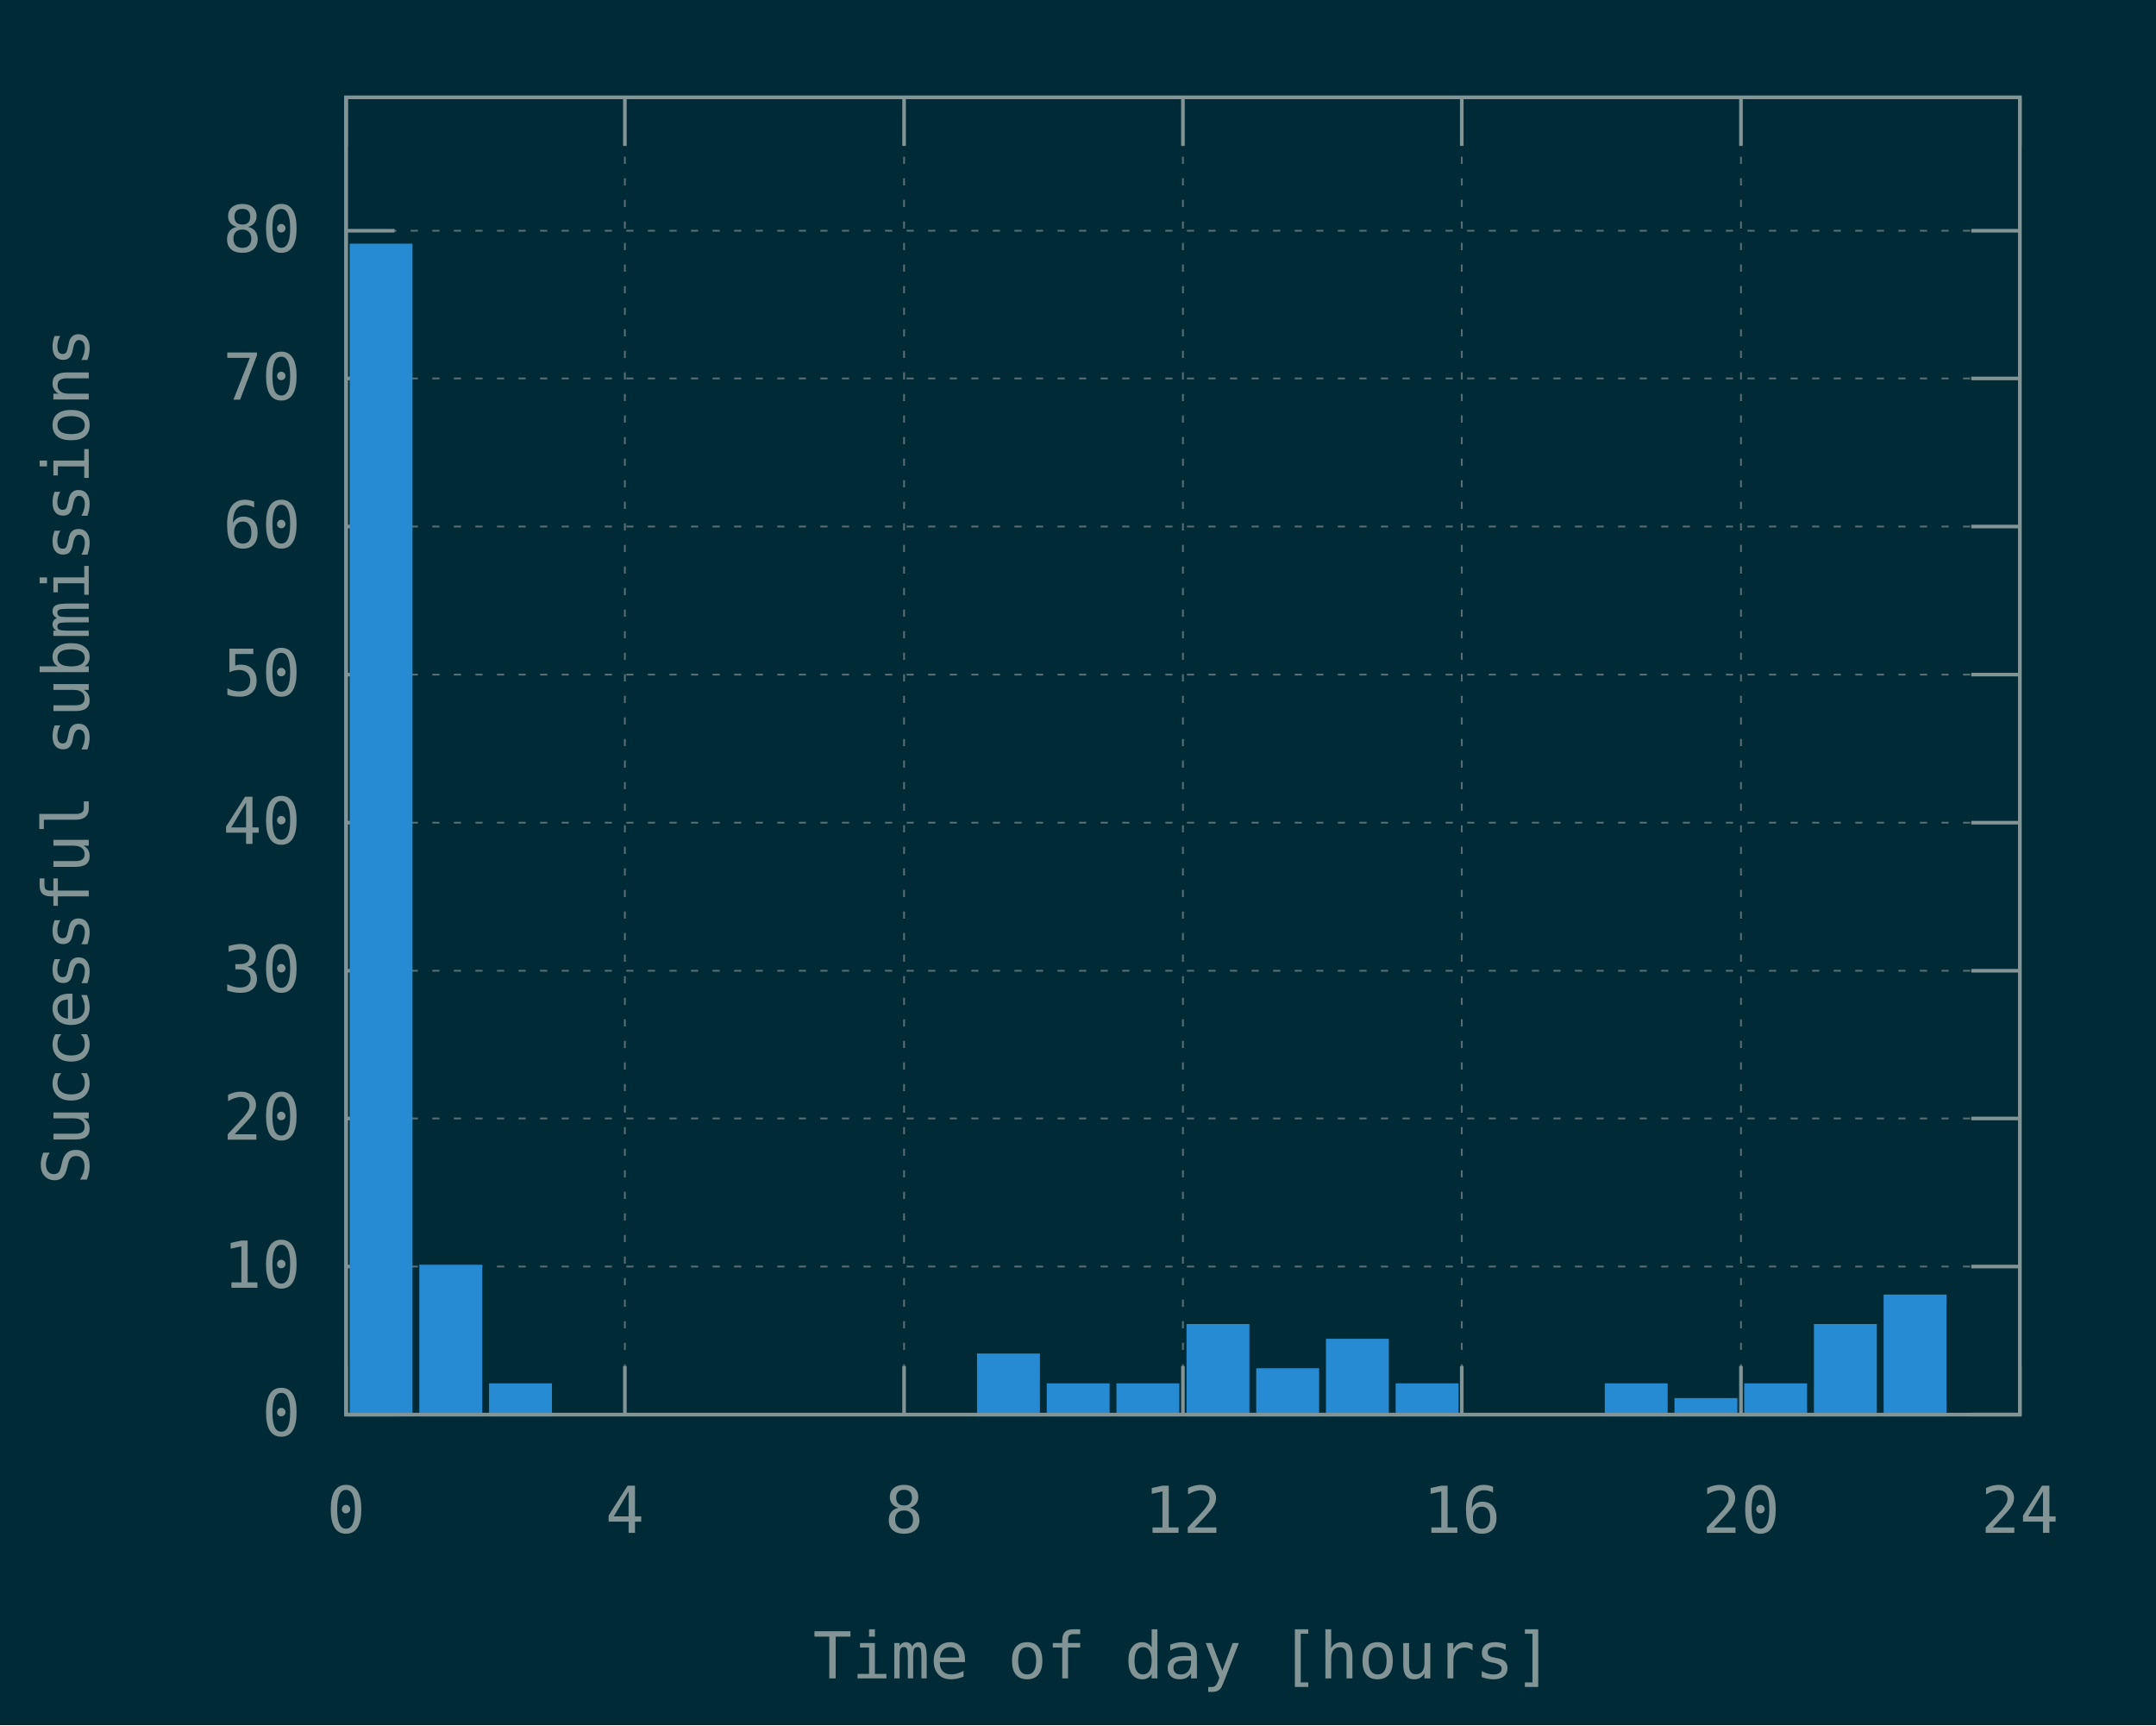
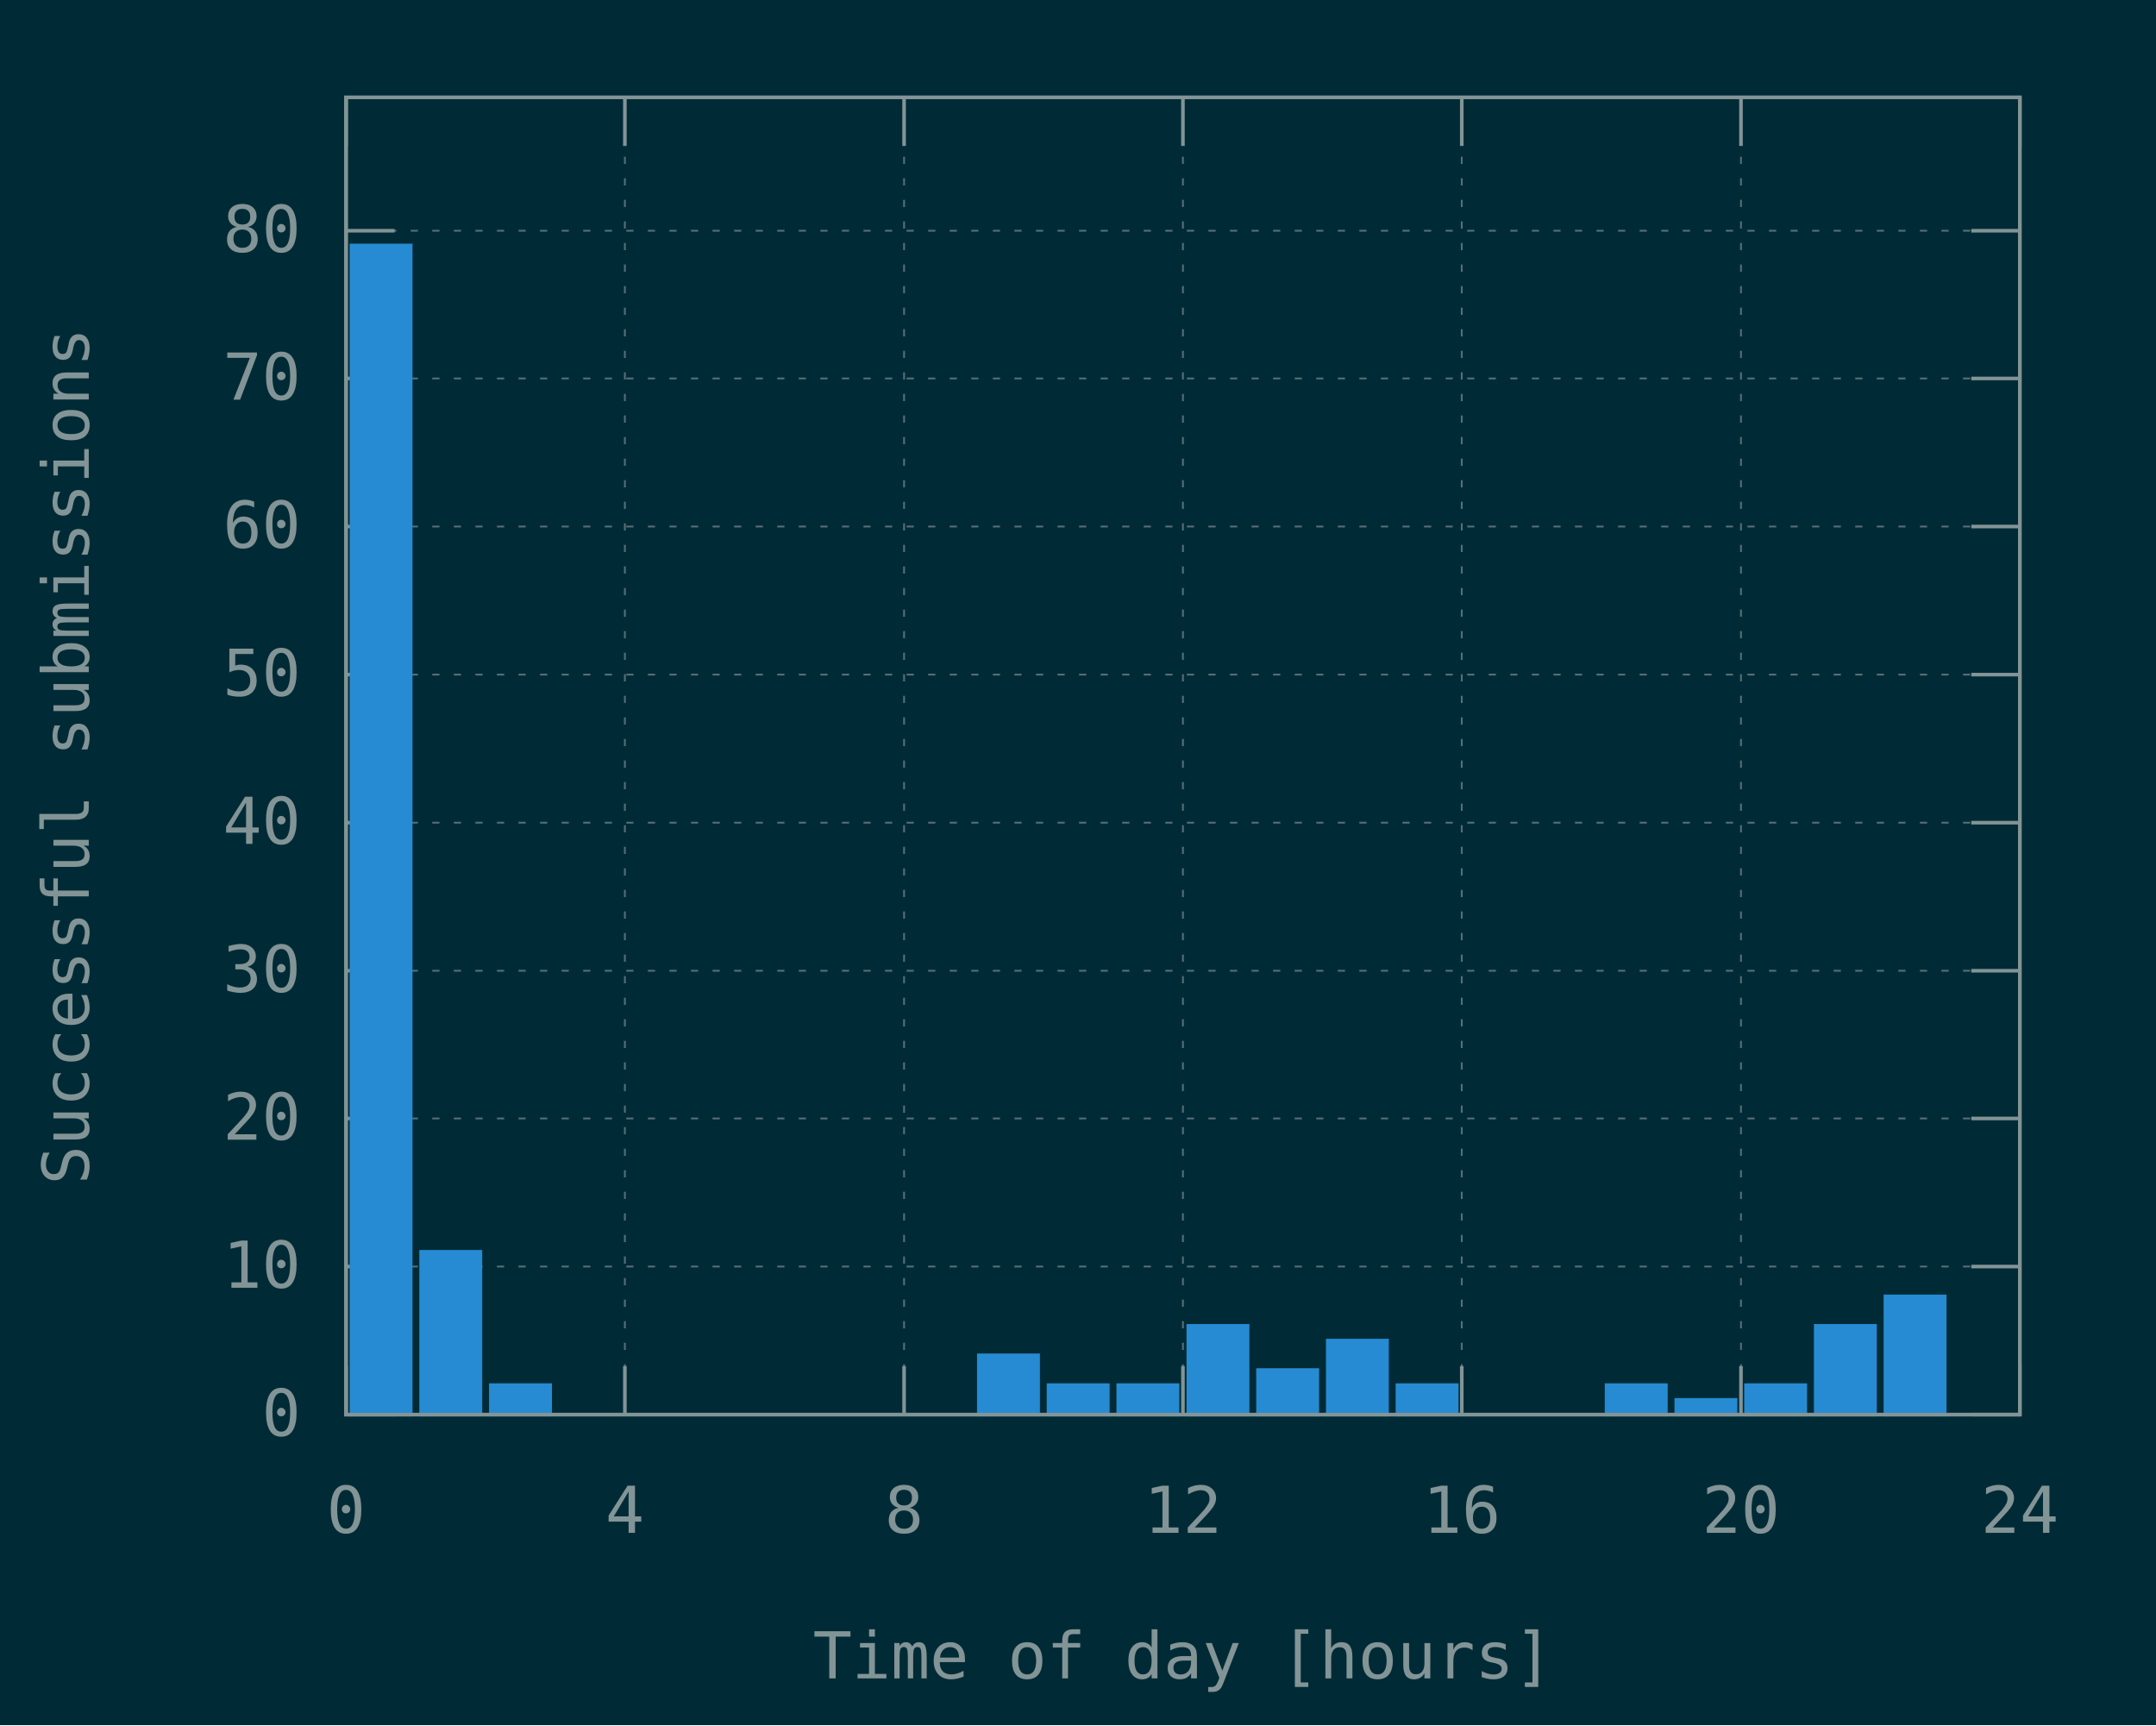
<svg xmlns="http://www.w3.org/2000/svg" xmlns:xlink="http://www.w3.org/1999/xlink" width="600" height="480" viewBox="0 0 600 480">
  <g id="gnuplot_canvas">
    <rect x="0" y="0" width="600" height="480" fill="#002b36" />
    <defs>
      <circle id="gpDot" r="0.5" stroke-width="0.5" stroke="currentColor" />
      <path id="gpPt0" stroke-width="0.148" stroke="currentColor" d="M-1,0 h2 M0,-1 v2" />
      <path id="gpPt1" stroke-width="0.148" stroke="currentColor" d="M-1,-1 L1,1 M1,-1 L-1,1" />
      <path id="gpPt2" stroke-width="0.148" stroke="currentColor" d="M-1,0 L1,0 M0,-1 L0,1 M-1,-1 L1,1 M-1,1 L1,-1" />
      <rect id="gpPt3" stroke-width="0.148" stroke="currentColor" x="-1" y="-1" width="2" height="2" />
      <rect id="gpPt4" stroke-width="0.148" stroke="currentColor" fill="currentColor" x="-1" y="-1" width="2" height="2" />
      <circle id="gpPt5" stroke-width="0.148" stroke="currentColor" cx="0" cy="0" r="1" />
      <use xlink:href="#gpPt5" id="gpPt6" fill="currentColor" stroke="none" />
      <path id="gpPt7" stroke-width="0.148" stroke="currentColor" d="M0,-1.33 L-1.33,0.67 L1.33,0.67 z" />
      <use xlink:href="#gpPt7" id="gpPt8" fill="currentColor" stroke="none" />
      <use xlink:href="#gpPt7" id="gpPt9" stroke="currentColor" transform="rotate(180)" />
      <use xlink:href="#gpPt9" id="gpPt10" fill="currentColor" stroke="none" />
      <use xlink:href="#gpPt3" id="gpPt11" stroke="currentColor" transform="rotate(45)" />
      <use xlink:href="#gpPt11" id="gpPt12" fill="currentColor" stroke="none" />
      <path id="gpPt13" stroke-width="0.148" stroke="currentColor" d="M0,1.330 L1.265,0.411 L0.782,-1.067 L-0.782,-1.076 L-1.265,0.411 z" />
      <use xlink:href="#gpPt13" id="gpPt14" fill="currentColor" stroke="none" />
      <filter id="textbox" filterUnits="objectBoundingBox" x="0" y="0" height="1" width="1">
        <feFlood flood-color="#002B36" flood-opacity="1" result="bgnd" />
        <feComposite in="SourceGraphic" in2="bgnd" operator="atop" />
      </filter>
      <filter id="greybox" filterUnits="objectBoundingBox" x="0" y="0" height="1" width="1">
        <feFlood flood-color="lightgrey" flood-opacity="1" result="grey" />
        <feComposite in="SourceGraphic" in2="grey" operator="atop" />
      </filter>
    </defs>
    <g fill="none" color="#002B36" stroke="currentColor" stroke-width="1.00" stroke-linecap="butt" stroke-linejoin="miter">
</g>
    <g fill="none" color="black" stroke="currentColor" stroke-width="1.00" stroke-linecap="butt" stroke-linejoin="miter">
</g>
    <g fill="none" color="black" stroke="rgb(131, 148, 150)" stroke-width="0.50" stroke-linecap="butt" stroke-linejoin="miter">
</g>
    <g fill="none" color="gray" stroke="currentColor" stroke-width="0.50" stroke-linecap="butt" stroke-linejoin="miter">
      <path stroke="rgb( 88, 110, 117)" stroke-dasharray="2,4" class="gridline" d="M96.3,393.6 L562.1,393.6  " />
    </g>
    <g fill="none" color="gray" stroke="rgb( 88, 110, 117)" stroke-width="1.00" stroke-linecap="butt" stroke-linejoin="miter">
</g>
    <g fill="none" color="black" stroke="currentColor" stroke-width="1.00" stroke-linecap="butt" stroke-linejoin="miter">
      <path stroke="rgb(131, 148, 150)" d="M96.3,393.6 L109.8,393.6 M562.1,393.6 L548.6,393.6  " />
      <g transform="translate(83.7,399.5)" stroke="none" fill="rgb(131,148,150)" font-family="Inconsolata" font-size="18.00" text-anchor="end">
        <text>
          <tspan font-family="Inconsolata"> 0</tspan>
        </text>
      </g>
    </g>
    <g fill="none" color="black" stroke="currentColor" stroke-width="1.00" stroke-linecap="butt" stroke-linejoin="miter">
</g>
    <g fill="none" color="black" stroke="rgb(131, 148, 150)" stroke-width="0.50" stroke-linecap="butt" stroke-linejoin="miter">
</g>
    <g fill="none" color="gray" stroke="currentColor" stroke-width="0.50" stroke-linecap="butt" stroke-linejoin="miter">
      <path stroke="rgb( 88, 110, 117)" stroke-dasharray="2,4" class="gridline" d="M96.3,352.4 L562.1,352.4  " />
    </g>
    <g fill="none" color="gray" stroke="rgb( 88, 110, 117)" stroke-width="1.00" stroke-linecap="butt" stroke-linejoin="miter">
</g>
    <g fill="none" color="black" stroke="currentColor" stroke-width="1.00" stroke-linecap="butt" stroke-linejoin="miter">
      <path stroke="rgb(131, 148, 150)" d="M96.3,352.4 L109.8,352.4 M562.1,352.4 L548.6,352.4  " />
      <g transform="translate(83.7,358.3)" stroke="none" fill="rgb(131,148,150)" font-family="Inconsolata" font-size="18.00" text-anchor="end">
        <text>
          <tspan font-family="Inconsolata"> 10</tspan>
        </text>
      </g>
    </g>
    <g fill="none" color="black" stroke="currentColor" stroke-width="1.00" stroke-linecap="butt" stroke-linejoin="miter">
</g>
    <g fill="none" color="black" stroke="rgb(131, 148, 150)" stroke-width="0.50" stroke-linecap="butt" stroke-linejoin="miter">
</g>
    <g fill="none" color="gray" stroke="currentColor" stroke-width="0.50" stroke-linecap="butt" stroke-linejoin="miter">
      <path stroke="rgb( 88, 110, 117)" stroke-dasharray="2,4" class="gridline" d="M96.3,311.2 L562.1,311.2  " />
    </g>
    <g fill="none" color="gray" stroke="rgb( 88, 110, 117)" stroke-width="1.00" stroke-linecap="butt" stroke-linejoin="miter">
</g>
    <g fill="none" color="black" stroke="currentColor" stroke-width="1.00" stroke-linecap="butt" stroke-linejoin="miter">
      <path stroke="rgb(131, 148, 150)" d="M96.3,311.2 L109.8,311.2 M562.1,311.2 L548.6,311.2  " />
      <g transform="translate(83.7,317.1)" stroke="none" fill="rgb(131,148,150)" font-family="Inconsolata" font-size="18.00" text-anchor="end">
        <text>
          <tspan font-family="Inconsolata"> 20</tspan>
        </text>
      </g>
    </g>
    <g fill="none" color="black" stroke="currentColor" stroke-width="1.00" stroke-linecap="butt" stroke-linejoin="miter">
</g>
    <g fill="none" color="black" stroke="rgb(131, 148, 150)" stroke-width="0.50" stroke-linecap="butt" stroke-linejoin="miter">
</g>
    <g fill="none" color="gray" stroke="currentColor" stroke-width="0.50" stroke-linecap="butt" stroke-linejoin="miter">
      <path stroke="rgb( 88, 110, 117)" stroke-dasharray="2,4" class="gridline" d="M96.3,270.1 L562.1,270.1  " />
    </g>
    <g fill="none" color="gray" stroke="rgb( 88, 110, 117)" stroke-width="1.00" stroke-linecap="butt" stroke-linejoin="miter">
</g>
    <g fill="none" color="black" stroke="currentColor" stroke-width="1.00" stroke-linecap="butt" stroke-linejoin="miter">
      <path stroke="rgb(131, 148, 150)" d="M96.3,270.1 L109.8,270.1 M562.1,270.1 L548.6,270.1  " />
      <g transform="translate(83.7,276.0)" stroke="none" fill="rgb(131,148,150)" font-family="Inconsolata" font-size="18.00" text-anchor="end">
        <text>
          <tspan font-family="Inconsolata"> 30</tspan>
        </text>
      </g>
    </g>
    <g fill="none" color="black" stroke="currentColor" stroke-width="1.00" stroke-linecap="butt" stroke-linejoin="miter">
</g>
    <g fill="none" color="black" stroke="rgb(131, 148, 150)" stroke-width="0.50" stroke-linecap="butt" stroke-linejoin="miter">
</g>
    <g fill="none" color="gray" stroke="currentColor" stroke-width="0.50" stroke-linecap="butt" stroke-linejoin="miter">
      <path stroke="rgb( 88, 110, 117)" stroke-dasharray="2,4" class="gridline" d="M96.3,228.9 L562.1,228.9  " />
    </g>
    <g fill="none" color="gray" stroke="rgb( 88, 110, 117)" stroke-width="1.00" stroke-linecap="butt" stroke-linejoin="miter">
</g>
    <g fill="none" color="black" stroke="currentColor" stroke-width="1.00" stroke-linecap="butt" stroke-linejoin="miter">
      <path stroke="rgb(131, 148, 150)" d="M96.3,228.9 L109.8,228.9 M562.1,228.9 L548.6,228.9  " />
      <g transform="translate(83.7,234.8)" stroke="none" fill="rgb(131,148,150)" font-family="Inconsolata" font-size="18.00" text-anchor="end">
        <text>
          <tspan font-family="Inconsolata"> 40</tspan>
        </text>
      </g>
    </g>
    <g fill="none" color="black" stroke="currentColor" stroke-width="1.00" stroke-linecap="butt" stroke-linejoin="miter">
</g>
    <g fill="none" color="black" stroke="rgb(131, 148, 150)" stroke-width="0.50" stroke-linecap="butt" stroke-linejoin="miter">
</g>
    <g fill="none" color="gray" stroke="currentColor" stroke-width="0.50" stroke-linecap="butt" stroke-linejoin="miter">
      <path stroke="rgb( 88, 110, 117)" stroke-dasharray="2,4" class="gridline" d="M96.3,187.7 L562.1,187.7  " />
    </g>
    <g fill="none" color="gray" stroke="rgb( 88, 110, 117)" stroke-width="1.00" stroke-linecap="butt" stroke-linejoin="miter">
</g>
    <g fill="none" color="black" stroke="currentColor" stroke-width="1.00" stroke-linecap="butt" stroke-linejoin="miter">
      <path stroke="rgb(131, 148, 150)" d="M96.3,187.7 L109.8,187.7 M562.1,187.7 L548.6,187.7  " />
      <g transform="translate(83.7,193.6)" stroke="none" fill="rgb(131,148,150)" font-family="Inconsolata" font-size="18.00" text-anchor="end">
        <text>
          <tspan font-family="Inconsolata"> 50</tspan>
        </text>
      </g>
    </g>
    <g fill="none" color="black" stroke="currentColor" stroke-width="1.00" stroke-linecap="butt" stroke-linejoin="miter">
</g>
    <g fill="none" color="black" stroke="rgb(131, 148, 150)" stroke-width="0.50" stroke-linecap="butt" stroke-linejoin="miter">
</g>
    <g fill="none" color="gray" stroke="currentColor" stroke-width="0.50" stroke-linecap="butt" stroke-linejoin="miter">
      <path stroke="rgb( 88, 110, 117)" stroke-dasharray="2,4" class="gridline" d="M96.3,146.5 L562.1,146.5  " />
    </g>
    <g fill="none" color="gray" stroke="rgb( 88, 110, 117)" stroke-width="1.00" stroke-linecap="butt" stroke-linejoin="miter">
</g>
    <g fill="none" color="black" stroke="currentColor" stroke-width="1.00" stroke-linecap="butt" stroke-linejoin="miter">
      <path stroke="rgb(131, 148, 150)" d="M96.3,146.5 L109.8,146.5 M562.1,146.5 L548.6,146.5  " />
      <g transform="translate(83.7,152.4)" stroke="none" fill="rgb(131,148,150)" font-family="Inconsolata" font-size="18.00" text-anchor="end">
        <text>
          <tspan font-family="Inconsolata"> 60</tspan>
        </text>
      </g>
    </g>
    <g fill="none" color="black" stroke="currentColor" stroke-width="1.00" stroke-linecap="butt" stroke-linejoin="miter">
</g>
    <g fill="none" color="black" stroke="rgb(131, 148, 150)" stroke-width="0.50" stroke-linecap="butt" stroke-linejoin="miter">
</g>
    <g fill="none" color="gray" stroke="currentColor" stroke-width="0.50" stroke-linecap="butt" stroke-linejoin="miter">
      <path stroke="rgb( 88, 110, 117)" stroke-dasharray="2,4" class="gridline" d="M96.3,105.3 L562.1,105.3  " />
    </g>
    <g fill="none" color="gray" stroke="rgb( 88, 110, 117)" stroke-width="1.00" stroke-linecap="butt" stroke-linejoin="miter">
</g>
    <g fill="none" color="black" stroke="currentColor" stroke-width="1.00" stroke-linecap="butt" stroke-linejoin="miter">
      <path stroke="rgb(131, 148, 150)" d="M96.3,105.3 L109.8,105.3 M562.1,105.3 L548.6,105.3  " />
      <g transform="translate(83.7,111.2)" stroke="none" fill="rgb(131,148,150)" font-family="Inconsolata" font-size="18.00" text-anchor="end">
        <text>
          <tspan font-family="Inconsolata"> 70</tspan>
        </text>
      </g>
    </g>
    <g fill="none" color="black" stroke="currentColor" stroke-width="1.00" stroke-linecap="butt" stroke-linejoin="miter">
</g>
    <g fill="none" color="black" stroke="rgb(131, 148, 150)" stroke-width="0.50" stroke-linecap="butt" stroke-linejoin="miter">
</g>
    <g fill="none" color="gray" stroke="currentColor" stroke-width="0.50" stroke-linecap="butt" stroke-linejoin="miter">
      <path stroke="rgb( 88, 110, 117)" stroke-dasharray="2,4" class="gridline" d="M96.3,64.2 L562.1,64.2  " />
    </g>
    <g fill="none" color="gray" stroke="rgb( 88, 110, 117)" stroke-width="1.00" stroke-linecap="butt" stroke-linejoin="miter">
</g>
    <g fill="none" color="black" stroke="currentColor" stroke-width="1.00" stroke-linecap="butt" stroke-linejoin="miter">
      <path stroke="rgb(131, 148, 150)" d="M96.3,64.2 L109.8,64.2 M562.1,64.2 L548.6,64.2  " />
      <g transform="translate(83.7,70.1)" stroke="none" fill="rgb(131,148,150)" font-family="Inconsolata" font-size="18.00" text-anchor="end">
        <text>
          <tspan font-family="Inconsolata"> 80</tspan>
        </text>
      </g>
    </g>
    <g fill="none" color="black" stroke="currentColor" stroke-width="1.00" stroke-linecap="butt" stroke-linejoin="miter">
</g>
    <g fill="none" color="black" stroke="rgb(131, 148, 150)" stroke-width="0.50" stroke-linecap="butt" stroke-linejoin="miter">
</g>
    <g fill="none" color="gray" stroke="currentColor" stroke-width="0.50" stroke-linecap="butt" stroke-linejoin="miter">
      <path stroke="rgb( 88, 110, 117)" stroke-dasharray="2,4" class="gridline" d="M96.3,393.6 L96.3,27.1  " />
    </g>
    <g fill="none" color="gray" stroke="rgb( 88, 110, 117)" stroke-width="1.00" stroke-linecap="butt" stroke-linejoin="miter">
</g>
    <g fill="none" color="black" stroke="currentColor" stroke-width="1.00" stroke-linecap="butt" stroke-linejoin="miter">
      <path stroke="rgb(131, 148, 150)" d="M96.3,393.6 L96.3,380.1 M96.3,27.1 L96.3,40.6  " />
      <g transform="translate(96.3,426.5)" stroke="none" fill="rgb(131,148,150)" font-family="Inconsolata" font-size="18.00" text-anchor="middle">
        <text>
          <tspan font-family="Inconsolata"> 0</tspan>
        </text>
      </g>
    </g>
    <g fill="none" color="black" stroke="currentColor" stroke-width="1.00" stroke-linecap="butt" stroke-linejoin="miter">
</g>
    <g fill="none" color="black" stroke="rgb(131, 148, 150)" stroke-width="0.50" stroke-linecap="butt" stroke-linejoin="miter">
</g>
    <g fill="none" color="gray" stroke="currentColor" stroke-width="0.50" stroke-linecap="butt" stroke-linejoin="miter">
      <path stroke="rgb( 88, 110, 117)" stroke-dasharray="2,4" class="gridline" d="M173.9,393.6 L173.9,27.1  " />
    </g>
    <g fill="none" color="gray" stroke="rgb( 88, 110, 117)" stroke-width="1.00" stroke-linecap="butt" stroke-linejoin="miter">
</g>
    <g fill="none" color="black" stroke="currentColor" stroke-width="1.00" stroke-linecap="butt" stroke-linejoin="miter">
      <path stroke="rgb(131, 148, 150)" d="M173.9,393.6 L173.9,380.1 M173.9,27.1 L173.9,40.6  " />
      <g transform="translate(173.9,426.5)" stroke="none" fill="rgb(131,148,150)" font-family="Inconsolata" font-size="18.00" text-anchor="middle">
        <text>
          <tspan font-family="Inconsolata"> 4</tspan>
        </text>
      </g>
    </g>
    <g fill="none" color="black" stroke="currentColor" stroke-width="1.00" stroke-linecap="butt" stroke-linejoin="miter">
</g>
    <g fill="none" color="black" stroke="rgb(131, 148, 150)" stroke-width="0.50" stroke-linecap="butt" stroke-linejoin="miter">
</g>
    <g fill="none" color="gray" stroke="currentColor" stroke-width="0.50" stroke-linecap="butt" stroke-linejoin="miter">
      <path stroke="rgb( 88, 110, 117)" stroke-dasharray="2,4" class="gridline" d="M251.6,393.6 L251.6,27.1  " />
    </g>
    <g fill="none" color="gray" stroke="rgb( 88, 110, 117)" stroke-width="1.00" stroke-linecap="butt" stroke-linejoin="miter">
</g>
    <g fill="none" color="black" stroke="currentColor" stroke-width="1.00" stroke-linecap="butt" stroke-linejoin="miter">
      <path stroke="rgb(131, 148, 150)" d="M251.6,393.6 L251.6,380.1 M251.6,27.1 L251.6,40.6  " />
      <g transform="translate(251.6,426.5)" stroke="none" fill="rgb(131,148,150)" font-family="Inconsolata" font-size="18.00" text-anchor="middle">
        <text>
          <tspan font-family="Inconsolata"> 8</tspan>
        </text>
      </g>
    </g>
    <g fill="none" color="black" stroke="currentColor" stroke-width="1.00" stroke-linecap="butt" stroke-linejoin="miter">
</g>
    <g fill="none" color="black" stroke="rgb(131, 148, 150)" stroke-width="0.50" stroke-linecap="butt" stroke-linejoin="miter">
</g>
    <g fill="none" color="gray" stroke="currentColor" stroke-width="0.50" stroke-linecap="butt" stroke-linejoin="miter">
      <path stroke="rgb( 88, 110, 117)" stroke-dasharray="2,4" class="gridline" d="M329.2,393.6 L329.2,27.1  " />
    </g>
    <g fill="none" color="gray" stroke="rgb( 88, 110, 117)" stroke-width="1.00" stroke-linecap="butt" stroke-linejoin="miter">
</g>
    <g fill="none" color="black" stroke="currentColor" stroke-width="1.00" stroke-linecap="butt" stroke-linejoin="miter">
      <path stroke="rgb(131, 148, 150)" d="M329.2,393.6 L329.2,380.1 M329.2,27.1 L329.2,40.6  " />
      <g transform="translate(329.2,426.5)" stroke="none" fill="rgb(131,148,150)" font-family="Inconsolata" font-size="18.00" text-anchor="middle">
        <text>
          <tspan font-family="Inconsolata"> 12</tspan>
        </text>
      </g>
    </g>
    <g fill="none" color="black" stroke="currentColor" stroke-width="1.00" stroke-linecap="butt" stroke-linejoin="miter">
</g>
    <g fill="none" color="black" stroke="rgb(131, 148, 150)" stroke-width="0.50" stroke-linecap="butt" stroke-linejoin="miter">
</g>
    <g fill="none" color="gray" stroke="currentColor" stroke-width="0.50" stroke-linecap="butt" stroke-linejoin="miter">
      <path stroke="rgb( 88, 110, 117)" stroke-dasharray="2,4" class="gridline" d="M406.8,393.6 L406.8,27.1  " />
    </g>
    <g fill="none" color="gray" stroke="rgb( 88, 110, 117)" stroke-width="1.00" stroke-linecap="butt" stroke-linejoin="miter">
</g>
    <g fill="none" color="black" stroke="currentColor" stroke-width="1.00" stroke-linecap="butt" stroke-linejoin="miter">
      <path stroke="rgb(131, 148, 150)" d="M406.8,393.6 L406.8,380.1 M406.8,27.1 L406.8,40.6  " />
      <g transform="translate(406.8,426.5)" stroke="none" fill="rgb(131,148,150)" font-family="Inconsolata" font-size="18.00" text-anchor="middle">
        <text>
          <tspan font-family="Inconsolata"> 16</tspan>
        </text>
      </g>
    </g>
    <g fill="none" color="black" stroke="currentColor" stroke-width="1.00" stroke-linecap="butt" stroke-linejoin="miter">
</g>
    <g fill="none" color="black" stroke="rgb(131, 148, 150)" stroke-width="0.50" stroke-linecap="butt" stroke-linejoin="miter">
</g>
    <g fill="none" color="gray" stroke="currentColor" stroke-width="0.50" stroke-linecap="butt" stroke-linejoin="miter">
      <path stroke="rgb( 88, 110, 117)" stroke-dasharray="2,4" class="gridline" d="M484.5,393.6 L484.5,40.6 L484.5,27.1  " />
    </g>
    <g fill="none" color="gray" stroke="rgb( 88, 110, 117)" stroke-width="1.00" stroke-linecap="butt" stroke-linejoin="miter">
</g>
    <g fill="none" color="black" stroke="currentColor" stroke-width="1.00" stroke-linecap="butt" stroke-linejoin="miter">
      <path stroke="rgb(131, 148, 150)" d="M484.5,393.6 L484.5,380.1 M484.5,27.1 L484.5,40.6  " />
      <g transform="translate(484.5,426.5)" stroke="none" fill="rgb(131,148,150)" font-family="Inconsolata" font-size="18.00" text-anchor="middle">
        <text>
          <tspan font-family="Inconsolata"> 20</tspan>
        </text>
      </g>
    </g>
    <g fill="none" color="black" stroke="currentColor" stroke-width="1.00" stroke-linecap="butt" stroke-linejoin="miter">
</g>
    <g fill="none" color="black" stroke="rgb(131, 148, 150)" stroke-width="0.50" stroke-linecap="butt" stroke-linejoin="miter">
</g>
    <g fill="none" color="gray" stroke="currentColor" stroke-width="0.50" stroke-linecap="butt" stroke-linejoin="miter">
      <path stroke="rgb( 88, 110, 117)" stroke-dasharray="2,4" class="gridline" d="M562.1,393.6 L562.1,27.1  " />
    </g>
    <g fill="none" color="gray" stroke="rgb( 88, 110, 117)" stroke-width="1.00" stroke-linecap="butt" stroke-linejoin="miter">
</g>
    <g fill="none" color="black" stroke="currentColor" stroke-width="1.00" stroke-linecap="butt" stroke-linejoin="miter">
      <path stroke="rgb(131, 148, 150)" d="M562.1,393.6 L562.1,380.1 M562.1,27.1 L562.1,40.6  " />
      <g transform="translate(562.1,426.5)" stroke="none" fill="rgb(131,148,150)" font-family="Inconsolata" font-size="18.00" text-anchor="middle">
        <text>
          <tspan font-family="Inconsolata"> 24</tspan>
        </text>
      </g>
    </g>
    <g fill="none" color="black" stroke="currentColor" stroke-width="1.00" stroke-linecap="butt" stroke-linejoin="miter">
</g>
    <g fill="none" color="black" stroke="currentColor" stroke-width="1.00" stroke-linecap="butt" stroke-linejoin="miter">
      <path stroke="rgb(131, 148, 150)" d="M96.3,27.1 L96.3,393.6 L562.1,393.6 L562.1,27.1 L96.3,27.1 Z  " />
    </g>
    <g fill="none" color="black" stroke="currentColor" stroke-width="1.00" stroke-linecap="butt" stroke-linejoin="miter">
      <g transform="translate(24.7,210.4) rotate(270)" stroke="none" fill="rgb(131,148,150)" font-family="Inconsolata" font-size="18.00" text-anchor="middle">
        <text>
          <tspan font-family="Inconsolata">Successful submissions</tspan>
        </text>
      </g>
    </g>
    <g fill="none" color="black" stroke="currentColor" stroke-width="1.00" stroke-linecap="butt" stroke-linejoin="miter">
      <g transform="translate(329.2,467.0)" stroke="none" fill="rgb(131,148,150)" font-family="Inconsolata" font-size="18.00" text-anchor="middle">
        <text>
          <tspan font-family="Inconsolata">Time of day [hours]</tspan>
        </text>
      </g>
    </g>
    <g fill="none" color="black" stroke="currentColor" stroke-width="1.00" stroke-linecap="butt" stroke-linejoin="miter">
</g>
    <g id="gnuplot_plot_1">
      <g fill="none" color="black" stroke="currentColor" stroke-width="1.00" stroke-linecap="butt" stroke-linejoin="miter">
        <g stroke="none" shape-rendering="crispEdges">
          <polygon fill="rgb( 38, 139, 210)" points="97.8,393.6 114.4,393.6 114.4,68.2 97.8,68.2 " />
        </g>
        <path stroke="rgb( 38, 139, 210)" d="M97.8,393.6 L97.8,68.3 L114.3,68.3 L114.3,393.6 L97.8,393.6 Z  " />
        <g stroke="none" shape-rendering="crispEdges">
-           <polygon fill="rgb( 38, 139, 210)" points="117.2,393.6 133.8,393.6 133.8,352.3 117.2,352.3 " />
-         </g>
-         <path stroke="rgb( 38, 139, 210)" d="M117.2,393.6 L117.2,352.4 L133.7,352.4 L133.7,393.6 L117.2,393.6 Z  " />
+           <polygon fill="rgb( 38, 139, 210)" points="117.2,393.6 133.8,393.6 133.8,348.2 117.2,348.2 " />
+         </g>
+         <path stroke="rgb( 38, 139, 210)" d="M117.2,393.6 L117.2,348.3 L133.7,348.3 L133.7,393.6 L117.2,393.6 Z  " />
        <g stroke="none" shape-rendering="crispEdges">
          <polygon fill="rgb( 38, 139, 210)" points="136.6,393.6 153.2,393.6 153.2,385.3 136.6,385.3 " />
        </g>
        <path stroke="rgb( 38, 139, 210)" d="M136.6,393.6 L136.6,385.4 L153.1,385.4 L153.1,393.6 L136.6,393.6 Z  " />
        <g stroke="none" shape-rendering="crispEdges">
          <polygon fill="rgb( 38, 139, 210)" points="272.4,393.6 289.0,393.6 289.0,377.0 272.4,377.0 " />
        </g>
        <path stroke="rgb( 38, 139, 210)" d="M272.4,393.6 L272.4,377.1 L288.9,377.1 L288.9,393.6 L272.4,393.6 Z  " />
        <g stroke="none" shape-rendering="crispEdges">
          <polygon fill="rgb( 38, 139, 210)" points="291.8,393.6 308.4,393.6 308.4,385.3 291.8,385.3 " />
        </g>
        <path stroke="rgb( 38, 139, 210)" d="M291.8,393.6 L291.8,385.4 L308.3,385.4 L308.3,393.6 L291.8,393.6 Z  " />
        <g stroke="none" shape-rendering="crispEdges">
          <polygon fill="rgb( 38, 139, 210)" points="311.2,393.6 327.8,393.6 327.8,385.3 311.2,385.3 " />
        </g>
        <path stroke="rgb( 38, 139, 210)" d="M311.2,393.6 L311.2,385.4 L327.7,385.4 L327.7,393.6 L311.2,393.6 Z  " />
        <g stroke="none" shape-rendering="crispEdges">
          <polygon fill="rgb( 38, 139, 210)" points="330.7,393.6 347.3,393.6 347.3,368.8 330.7,368.8 " />
        </g>
        <path stroke="rgb( 38, 139, 210)" d="M330.7,393.6 L330.7,368.9 L347.2,368.9 L347.2,393.6 L330.7,393.6 Z  " />
        <g stroke="none" shape-rendering="crispEdges">
          <polygon fill="rgb( 38, 139, 210)" points="350.1,393.6 366.7,393.6 366.7,381.1 350.1,381.1 " />
        </g>
        <path stroke="rgb( 38, 139, 210)" d="M350.1,393.6 L350.1,381.2 L366.6,381.2 L366.6,393.6 L350.1,393.6 Z  " />
        <g stroke="none" shape-rendering="crispEdges">
          <polygon fill="rgb( 38, 139, 210)" points="369.5,393.6 386.1,393.6 386.1,372.9 369.5,372.9 " />
        </g>
        <path stroke="rgb( 38, 139, 210)" d="M369.5,393.6 L369.5,373.0 L386.0,373.0 L386.0,393.6 L369.5,393.6 Z  " />
        <g stroke="none" shape-rendering="crispEdges">
          <polygon fill="rgb( 38, 139, 210)" points="388.9,393.6 405.5,393.6 405.5,385.3 388.9,385.3 " />
        </g>
        <path stroke="rgb( 38, 139, 210)" d="M388.9,393.6 L388.9,385.4 L405.4,385.4 L405.4,393.6 L388.9,393.6 Z  " />
        <g stroke="none" shape-rendering="crispEdges">
          <polygon fill="rgb( 38, 139, 210)" points="447.1,393.6 463.7,393.6 463.7,385.3 447.1,385.3 " />
        </g>
        <path stroke="rgb( 38, 139, 210)" d="M447.1,393.6 L447.1,385.4 L463.6,385.4 L463.6,393.6 L447.1,393.6 Z  " />
        <g stroke="none" shape-rendering="crispEdges">
          <polygon fill="rgb( 38, 139, 210)" points="466.5,393.6 483.1,393.6 483.1,389.4 466.5,389.4 " />
        </g>
        <path stroke="rgb( 38, 139, 210)" d="M466.5,393.6 L466.5,389.5 L483.0,389.5 L483.0,393.6 L466.5,393.6 Z  " />
        <g stroke="none" shape-rendering="crispEdges">
          <polygon fill="rgb( 38, 139, 210)" points="485.9,393.6 502.5,393.6 502.5,385.3 485.9,385.3 " />
        </g>
        <path stroke="rgb( 38, 139, 210)" d="M485.9,393.6 L485.9,385.4 L502.4,385.4 L502.4,393.6 L485.9,393.6 Z  " />
        <g stroke="none" shape-rendering="crispEdges">
          <polygon fill="rgb( 38, 139, 210)" points="505.3,393.6 521.9,393.6 521.9,368.8 505.3,368.8 " />
        </g>
        <path stroke="rgb( 38, 139, 210)" d="M505.3,393.6 L505.3,368.9 L521.8,368.9 L521.8,393.6 L505.3,393.6 Z  " />
        <g stroke="none" shape-rendering="crispEdges">
          <polygon fill="rgb( 38, 139, 210)" points="524.7,393.6 541.3,393.6 541.3,360.6 524.7,360.6 " />
        </g>
        <path stroke="rgb( 38, 139, 210)" d="M524.7,393.6 L524.7,360.7 L541.2,360.7 L541.2,393.6 L524.7,393.6 Z  " />
      </g>
    </g>
    <g fill="none" color="#002B36" stroke="rgb( 38, 139, 210)" stroke-width="2.00" stroke-linecap="butt" stroke-linejoin="miter">
</g>
    <g fill="none" color="black" stroke="currentColor" stroke-width="2.00" stroke-linecap="butt" stroke-linejoin="miter">
</g>
    <g fill="none" color="black" stroke="black" stroke-width="1.00" stroke-linecap="butt" stroke-linejoin="miter">
</g>
    <g fill="none" color="black" stroke="currentColor" stroke-width="1.00" stroke-linecap="butt" stroke-linejoin="miter">
      <path stroke="rgb(131, 148, 150)" d="M96.3,27.1 L96.3,393.6 L562.1,393.6 L562.1,27.1 L96.3,27.1 Z  " />
    </g>
    <g fill="none" color="black" stroke="currentColor" stroke-width="1.00" stroke-linecap="butt" stroke-linejoin="miter">
</g>
  </g>
</svg>
